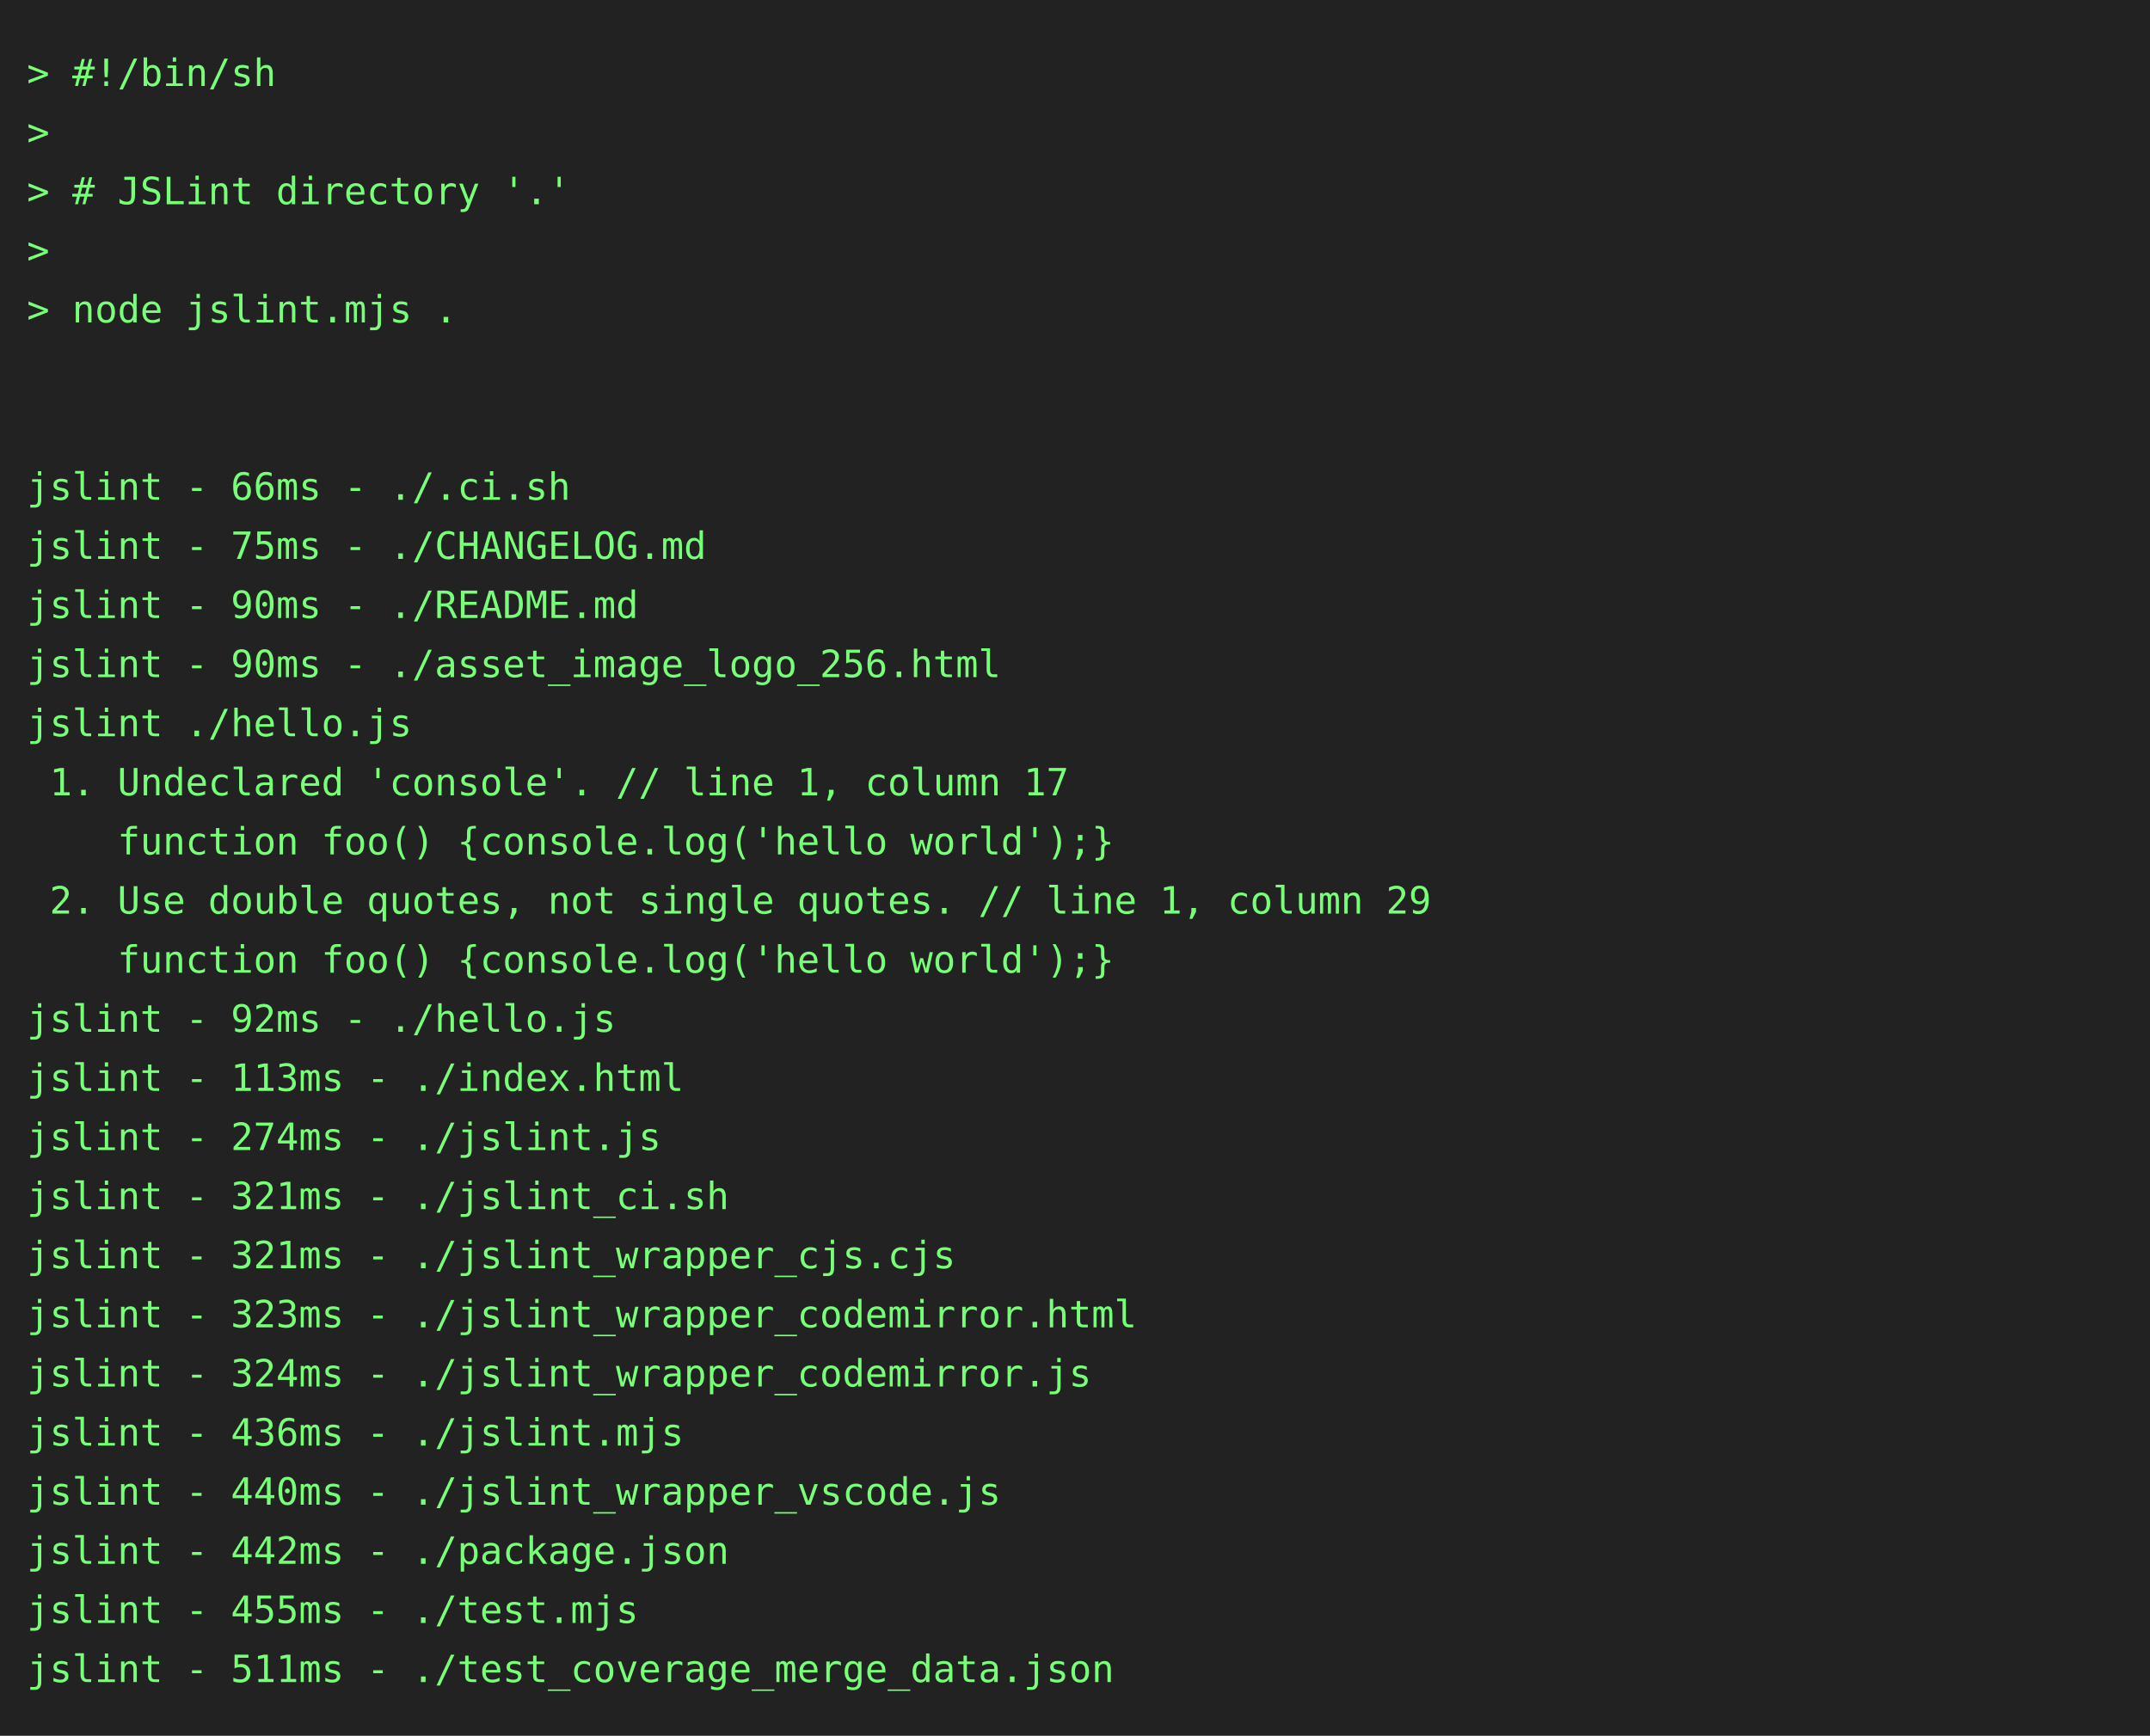
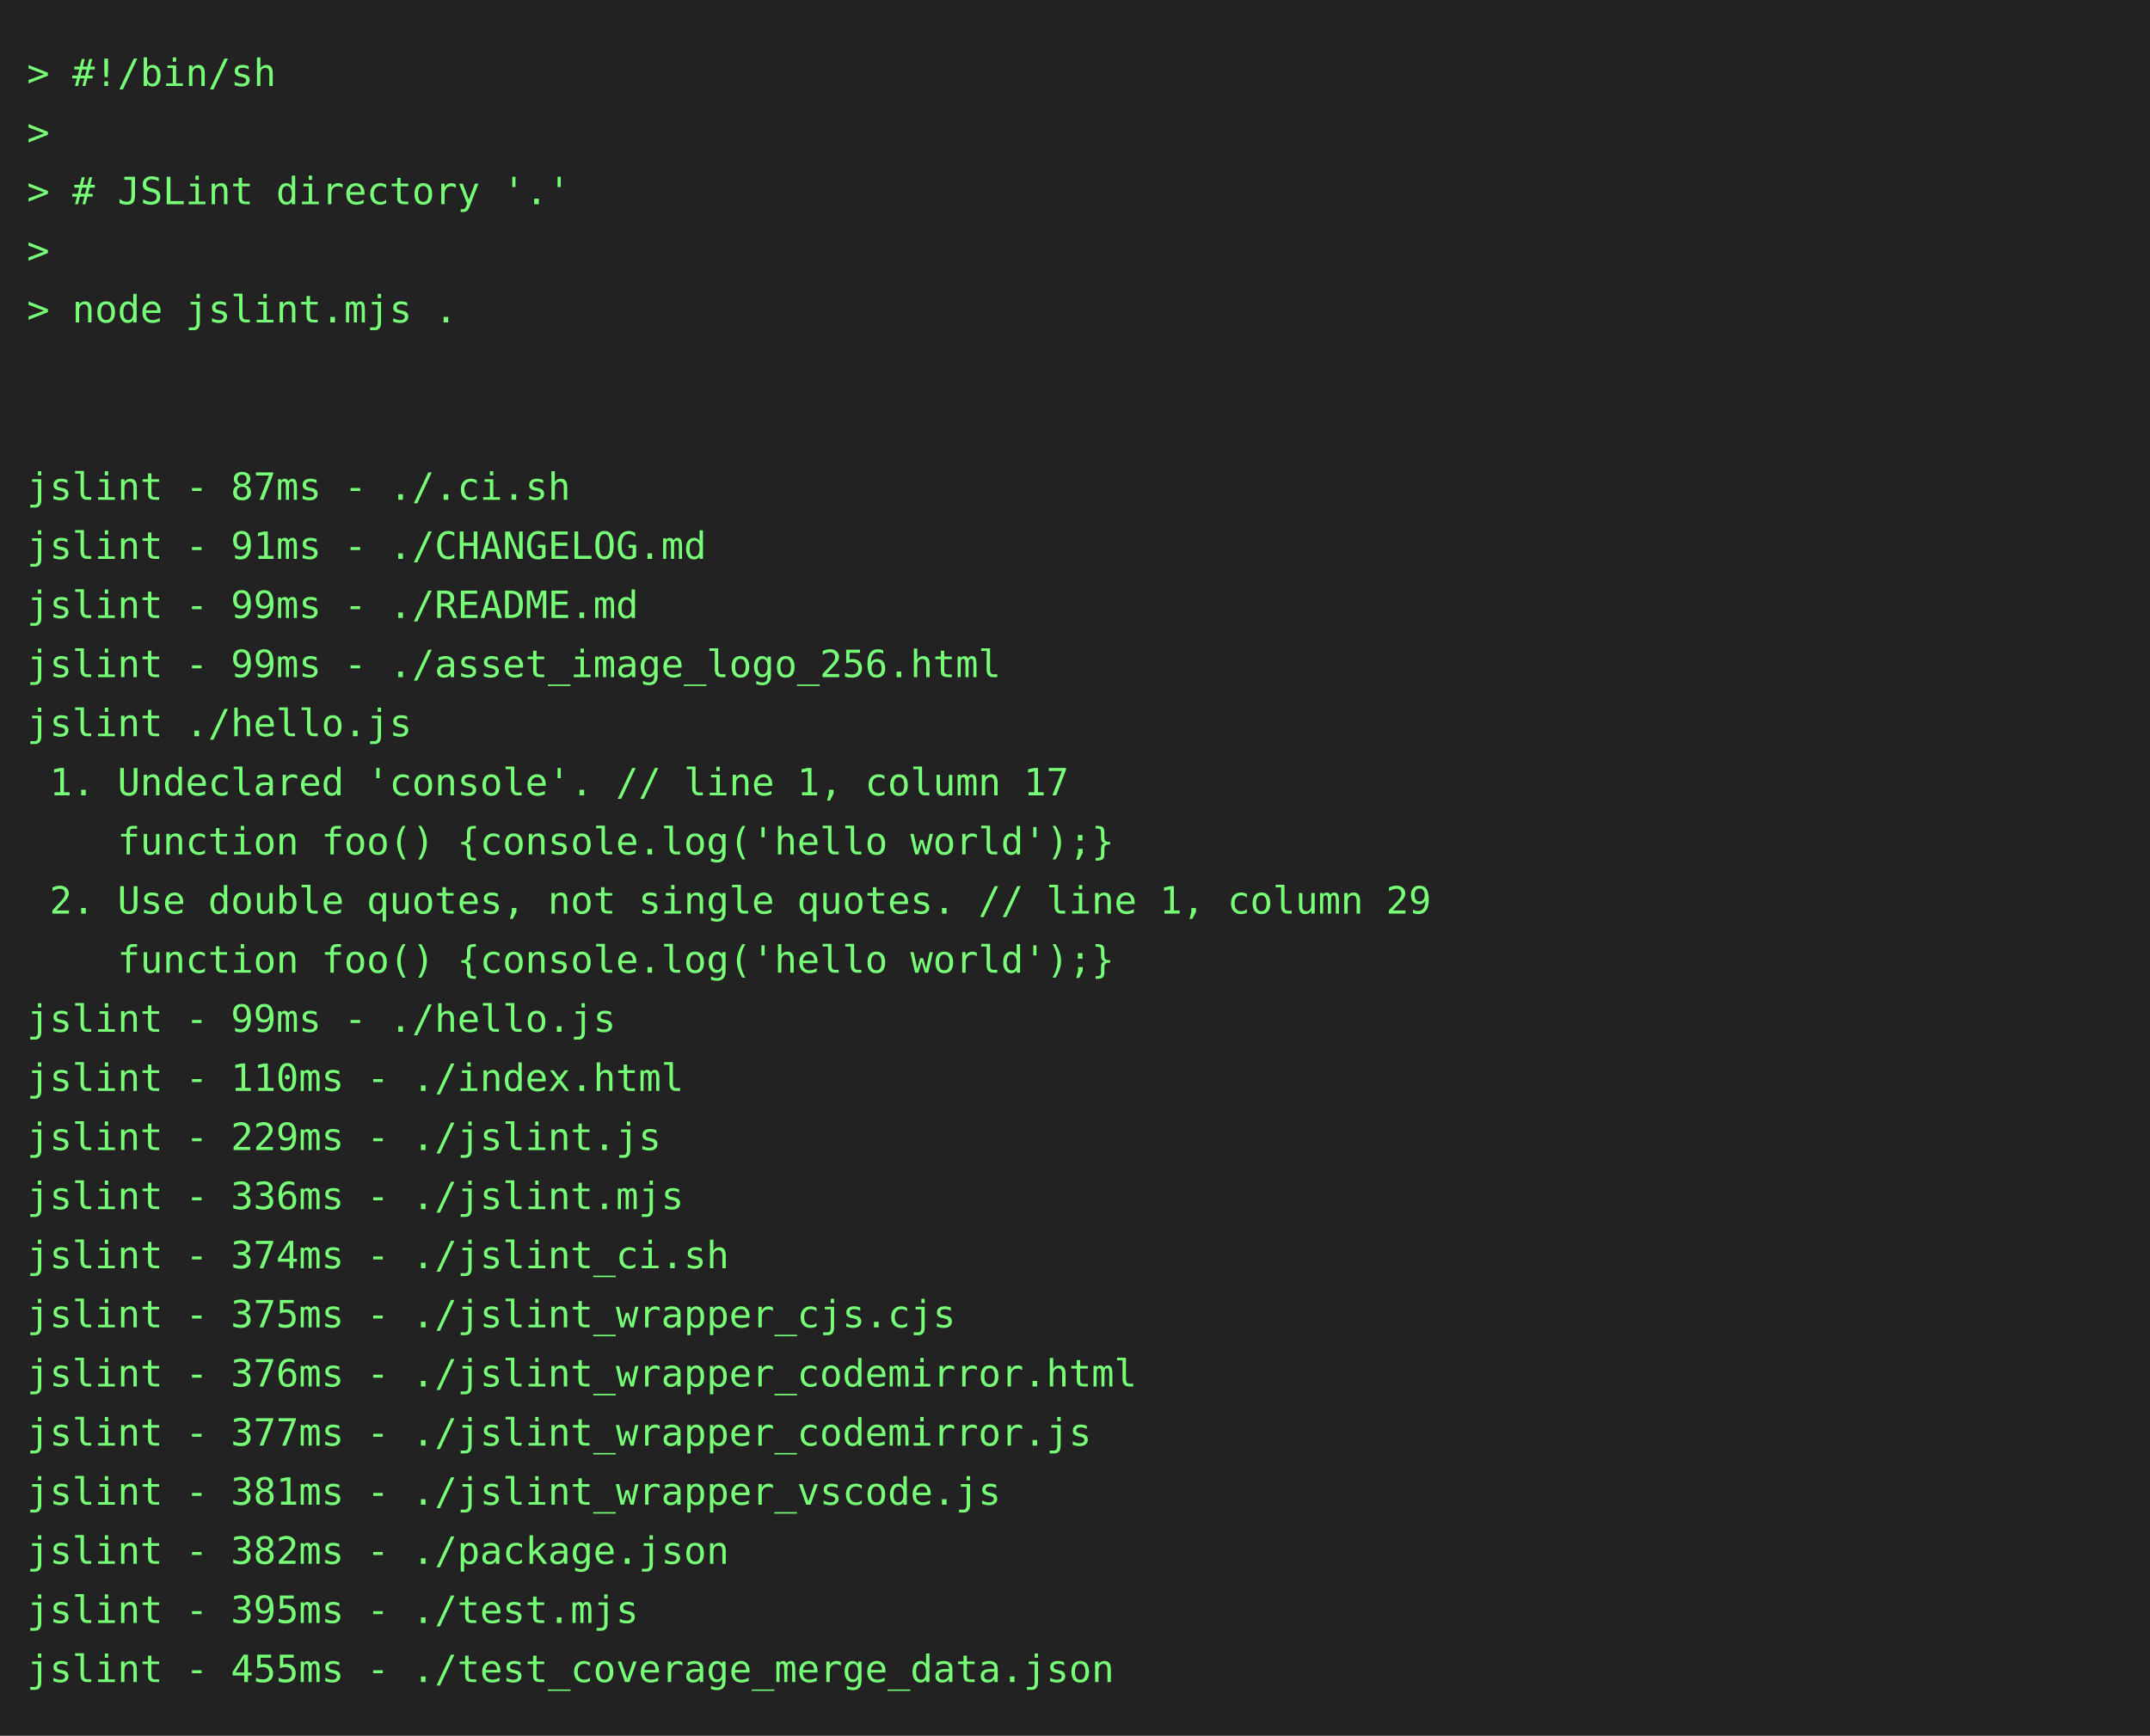
<svg xmlns="http://www.w3.org/2000/svg" height="646" width="800">
  <rect height="646" fill="#222" width="800" />
  <text fill="#7f7" font-family="consolas, menlo, monospace" font-size="14" xml:space="preserve">
    <tspan lengthAdjust="spacingAndGlyphs" textLength="768" x="10" y="32">&gt; #!/bin/sh                                                                                      </tspan>
    <tspan lengthAdjust="spacingAndGlyphs" textLength="768" x="10" y="54">&gt;                                                                                                </tspan>
    <tspan lengthAdjust="spacingAndGlyphs" textLength="768" x="10" y="76">&gt; # JSLint directory '.'                                                                         </tspan>
    <tspan lengthAdjust="spacingAndGlyphs" textLength="768" x="10" y="98">&gt;                                                                                                </tspan>
    <tspan lengthAdjust="spacingAndGlyphs" textLength="768" x="10" y="120">&gt; node jslint.mjs .                                                                              </tspan>
    <tspan lengthAdjust="spacingAndGlyphs" textLength="768" x="10" y="142">                                                                                                 </tspan>
    <tspan lengthAdjust="spacingAndGlyphs" textLength="768" x="10" y="164">                                                                                                 </tspan>
-     <tspan lengthAdjust="spacingAndGlyphs" textLength="768" x="10" y="186">jslint - 66ms - ./.ci.sh                                                                         </tspan>
-     <tspan lengthAdjust="spacingAndGlyphs" textLength="768" x="10" y="208">jslint - 75ms - ./CHANGELOG.md                                                                   </tspan>
-     <tspan lengthAdjust="spacingAndGlyphs" textLength="768" x="10" y="230">jslint - 90ms - ./README.md                                                                      </tspan>
-     <tspan lengthAdjust="spacingAndGlyphs" textLength="768" x="10" y="252">jslint - 90ms - ./asset_image_logo_256.html                                                      </tspan>
+     <tspan lengthAdjust="spacingAndGlyphs" textLength="768" x="10" y="186">jslint - 87ms - ./.ci.sh                                                                         </tspan>
+     <tspan lengthAdjust="spacingAndGlyphs" textLength="768" x="10" y="208">jslint - 91ms - ./CHANGELOG.md                                                                   </tspan>
+     <tspan lengthAdjust="spacingAndGlyphs" textLength="768" x="10" y="230">jslint - 99ms - ./README.md                                                                      </tspan>
+     <tspan lengthAdjust="spacingAndGlyphs" textLength="768" x="10" y="252">jslint - 99ms - ./asset_image_logo_256.html                                                      </tspan>
    <tspan lengthAdjust="spacingAndGlyphs" textLength="768" x="10" y="274">jslint ./hello.js                                                                                </tspan>
    <tspan lengthAdjust="spacingAndGlyphs" textLength="768" x="10" y="296"> 1. Undeclared 'console'. // line 1, column 17                                                   </tspan>
    <tspan lengthAdjust="spacingAndGlyphs" textLength="768" x="10" y="318">    function foo() {console.log('hello world');}                                                 </tspan>
    <tspan lengthAdjust="spacingAndGlyphs" textLength="768" x="10" y="340"> 2. Use double quotes, not single quotes. // line 1, column 29                                   </tspan>
    <tspan lengthAdjust="spacingAndGlyphs" textLength="768" x="10" y="362">    function foo() {console.log('hello world');}                                                 </tspan>
-     <tspan lengthAdjust="spacingAndGlyphs" textLength="768" x="10" y="384">jslint - 92ms - ./hello.js                                                                       </tspan>
-     <tspan lengthAdjust="spacingAndGlyphs" textLength="768" x="10" y="406">jslint - 113ms - ./index.html                                                                    </tspan>
-     <tspan lengthAdjust="spacingAndGlyphs" textLength="768" x="10" y="428">jslint - 274ms - ./jslint.js                                                                     </tspan>
-     <tspan lengthAdjust="spacingAndGlyphs" textLength="768" x="10" y="450">jslint - 321ms - ./jslint_ci.sh                                                                  </tspan>
-     <tspan lengthAdjust="spacingAndGlyphs" textLength="768" x="10" y="472">jslint - 321ms - ./jslint_wrapper_cjs.cjs                                                        </tspan>
-     <tspan lengthAdjust="spacingAndGlyphs" textLength="768" x="10" y="494">jslint - 323ms - ./jslint_wrapper_codemirror.html                                                </tspan>
-     <tspan lengthAdjust="spacingAndGlyphs" textLength="768" x="10" y="516">jslint - 324ms - ./jslint_wrapper_codemirror.js                                                  </tspan>
-     <tspan lengthAdjust="spacingAndGlyphs" textLength="768" x="10" y="538">jslint - 436ms - ./jslint.mjs                                                                    </tspan>
-     <tspan lengthAdjust="spacingAndGlyphs" textLength="768" x="10" y="560">jslint - 440ms - ./jslint_wrapper_vscode.js                                                      </tspan>
-     <tspan lengthAdjust="spacingAndGlyphs" textLength="768" x="10" y="582">jslint - 442ms - ./package.json                                                                  </tspan>
-     <tspan lengthAdjust="spacingAndGlyphs" textLength="768" x="10" y="604">jslint - 455ms - ./test.mjs                                                                      </tspan>
-     <tspan lengthAdjust="spacingAndGlyphs" textLength="768" x="10" y="626">jslint - 511ms - ./test_coverage_merge_data.json                                                 </tspan>
+     <tspan lengthAdjust="spacingAndGlyphs" textLength="768" x="10" y="384">jslint - 99ms - ./hello.js                                                                       </tspan>
+     <tspan lengthAdjust="spacingAndGlyphs" textLength="768" x="10" y="406">jslint - 110ms - ./index.html                                                                    </tspan>
+     <tspan lengthAdjust="spacingAndGlyphs" textLength="768" x="10" y="428">jslint - 229ms - ./jslint.js                                                                     </tspan>
+     <tspan lengthAdjust="spacingAndGlyphs" textLength="768" x="10" y="450">jslint - 336ms - ./jslint.mjs                                                                    </tspan>
+     <tspan lengthAdjust="spacingAndGlyphs" textLength="768" x="10" y="472">jslint - 374ms - ./jslint_ci.sh                                                                  </tspan>
+     <tspan lengthAdjust="spacingAndGlyphs" textLength="768" x="10" y="494">jslint - 375ms - ./jslint_wrapper_cjs.cjs                                                        </tspan>
+     <tspan lengthAdjust="spacingAndGlyphs" textLength="768" x="10" y="516">jslint - 376ms - ./jslint_wrapper_codemirror.html                                                </tspan>
+     <tspan lengthAdjust="spacingAndGlyphs" textLength="768" x="10" y="538">jslint - 377ms - ./jslint_wrapper_codemirror.js                                                  </tspan>
+     <tspan lengthAdjust="spacingAndGlyphs" textLength="768" x="10" y="560">jslint - 381ms - ./jslint_wrapper_vscode.js                                                      </tspan>
+     <tspan lengthAdjust="spacingAndGlyphs" textLength="768" x="10" y="582">jslint - 382ms - ./package.json                                                                  </tspan>
+     <tspan lengthAdjust="spacingAndGlyphs" textLength="768" x="10" y="604">jslint - 395ms - ./test.mjs                                                                      </tspan>
+     <tspan lengthAdjust="spacingAndGlyphs" textLength="768" x="10" y="626">jslint - 455ms - ./test_coverage_merge_data.json                                                 </tspan>
  </text>
</svg>
